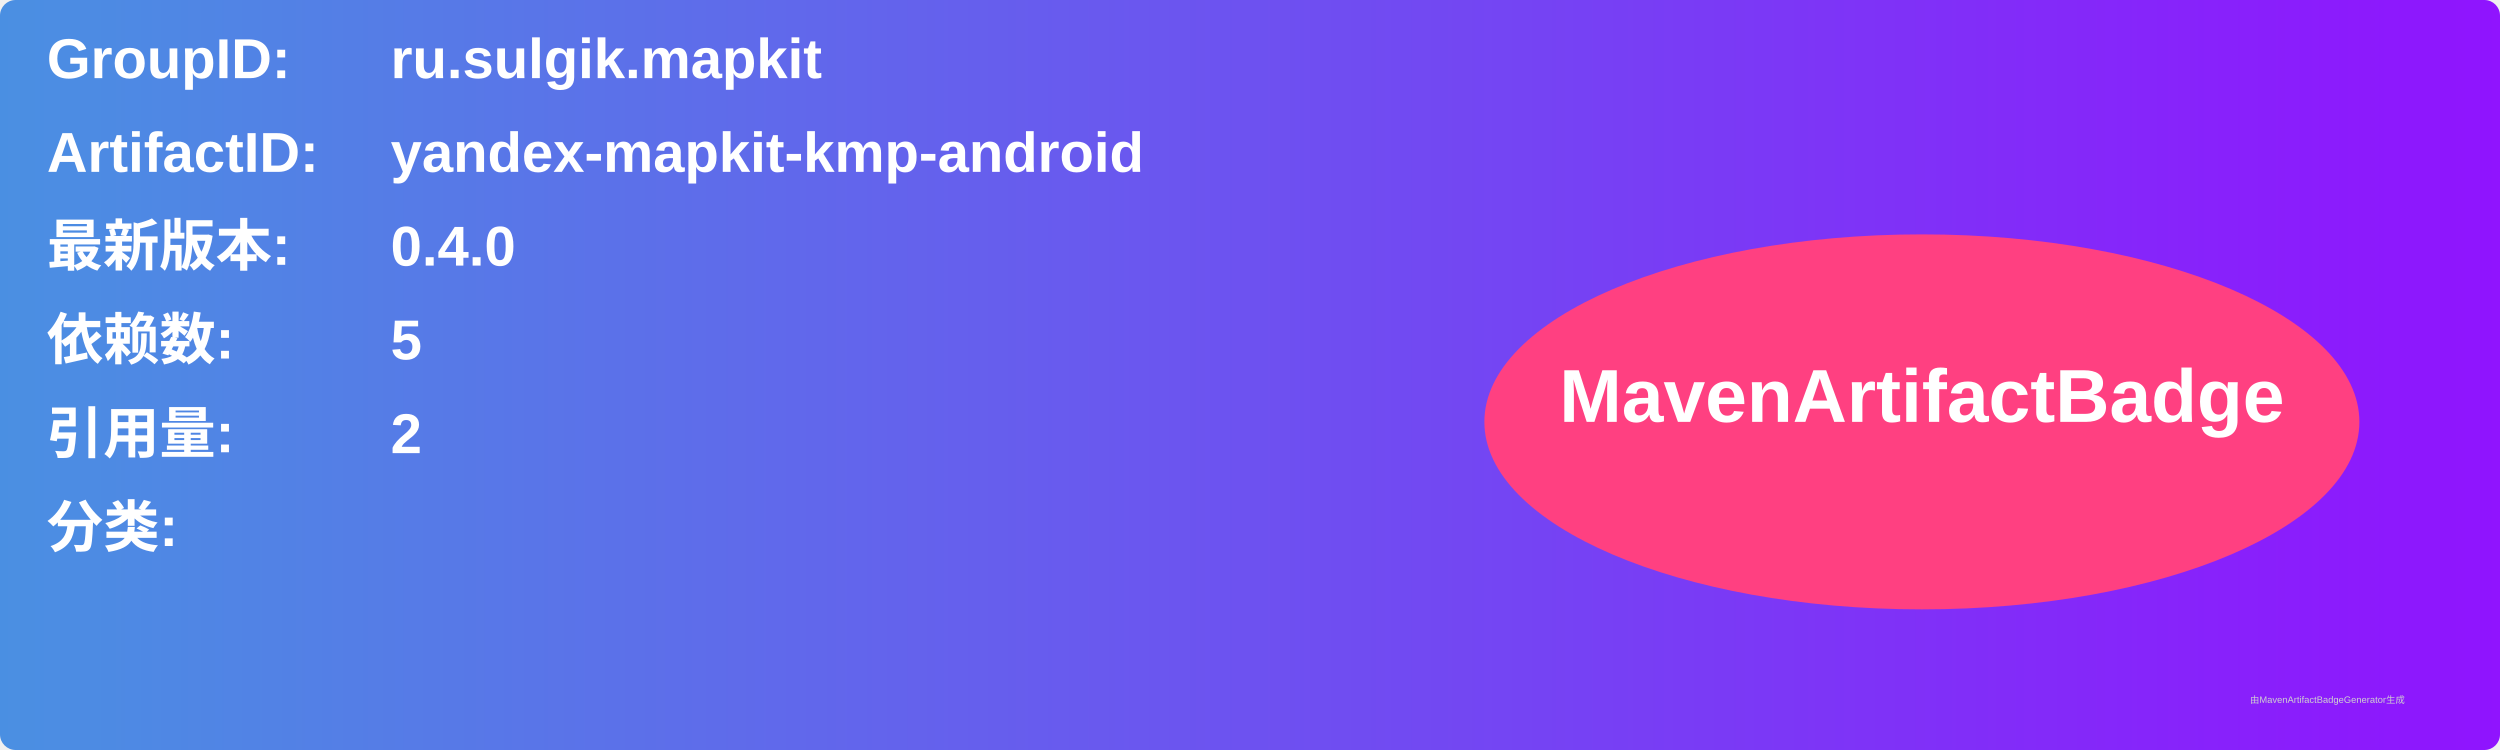
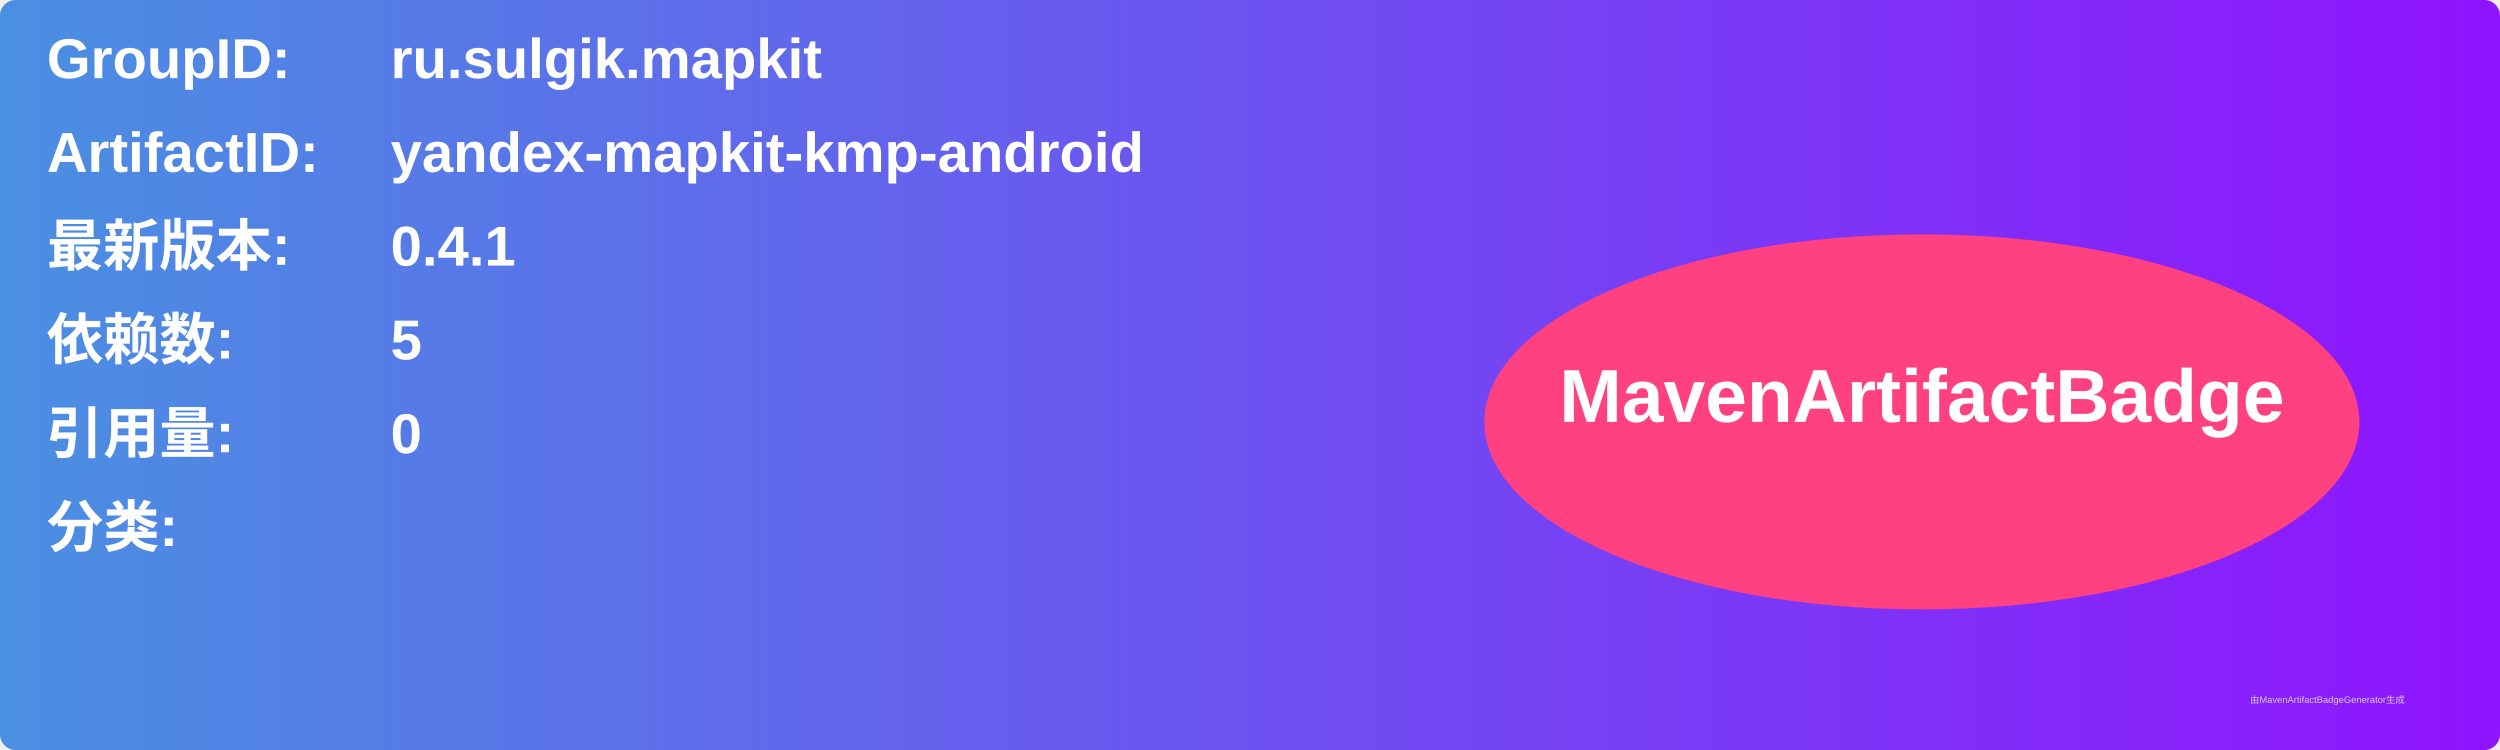
<svg xmlns="http://www.w3.org/2000/svg" width="800" height="240" viewBox="0 0 800 240">
  <linearGradient id="grad" x1="0%" y1="0%" x2="100%" y2="0%">
    <stop offset="0%" stop-color="#4a90e2" />
    <stop offset="100%" stop-color="#9013fe" />
  </linearGradient>
  <rect width="100%" height="100%" rx="5" ry="5" fill="url(#grad)" />
  <g transform="translate(15, 15)">
    <text x="0" y="10" font-family="Arial" font-size="18" fill="white" font-weight="bold" width="260">GroupID:</text>
    <text x="110" y="10" font-family="Arial" font-size="18" fill="white" font-weight="bold" width="460">ru.sulgik.mapkit</text>
    <text x="0" y="40" font-family="Arial" font-size="18" fill="white" font-weight="bold" width="260">ArtifactID:</text>
    <text x="110" y="40" font-family="Arial" font-size="18" fill="white" font-weight="bold" width="460">yandex-mapkit-kmp-android</text>
    <text x="0" y="70" font-family="Arial" font-size="18" fill="white" font-weight="bold">最新版本:</text>
    <text x="110" y="70" font-family="Arial" font-size="18" fill="white" font-weight="bold">
-       <tspan font-weight="bold">0.4.0</tspan>
+       <tspan font-weight="bold">0.4.1</tspan>
    </text>
    <text x="0" y="100" font-family="Arial" font-size="18" fill="white" font-weight="bold">依赖数: </text>
    <text x="110" y="100" font-family="Arial" font-size="18" fill="white">
      <tspan font-weight="bold">5</tspan>
    </text>
    <text x="0" y="130" font-family="Arial" font-size="18" fill="white" font-weight="bold">引用量: </text>
    <text x="110" y="130" font-family="Arial" font-size="18" fill="white">
-       <tspan font-weight="bold">2</tspan>
+       <tspan font-weight="bold">0</tspan>
    </text>
    <text x="0" y="160" font-family="Arial" font-size="18" fill="white" font-weight="bold">分类:</text>
    <text x="10" y="190" font-family="Arial" font-size="10" fill="white">
      <tspan font-weight="bold" />
    </text>
    <ellipse cx="600" cy="120" rx="140" ry="60" fill="#ff4081" />
    <text x="600" y="120" text-anchor="middle" font-family="Arial" font-size="24" fill="white" font-weight="bold">MavenArtifactBadge</text>
  </g>
  <text x="720" y="225" font-family="Arial" font-size="3" fill="#d0d0d0">由MavenArtifactBadgeGenerator生成</text>
</svg>
